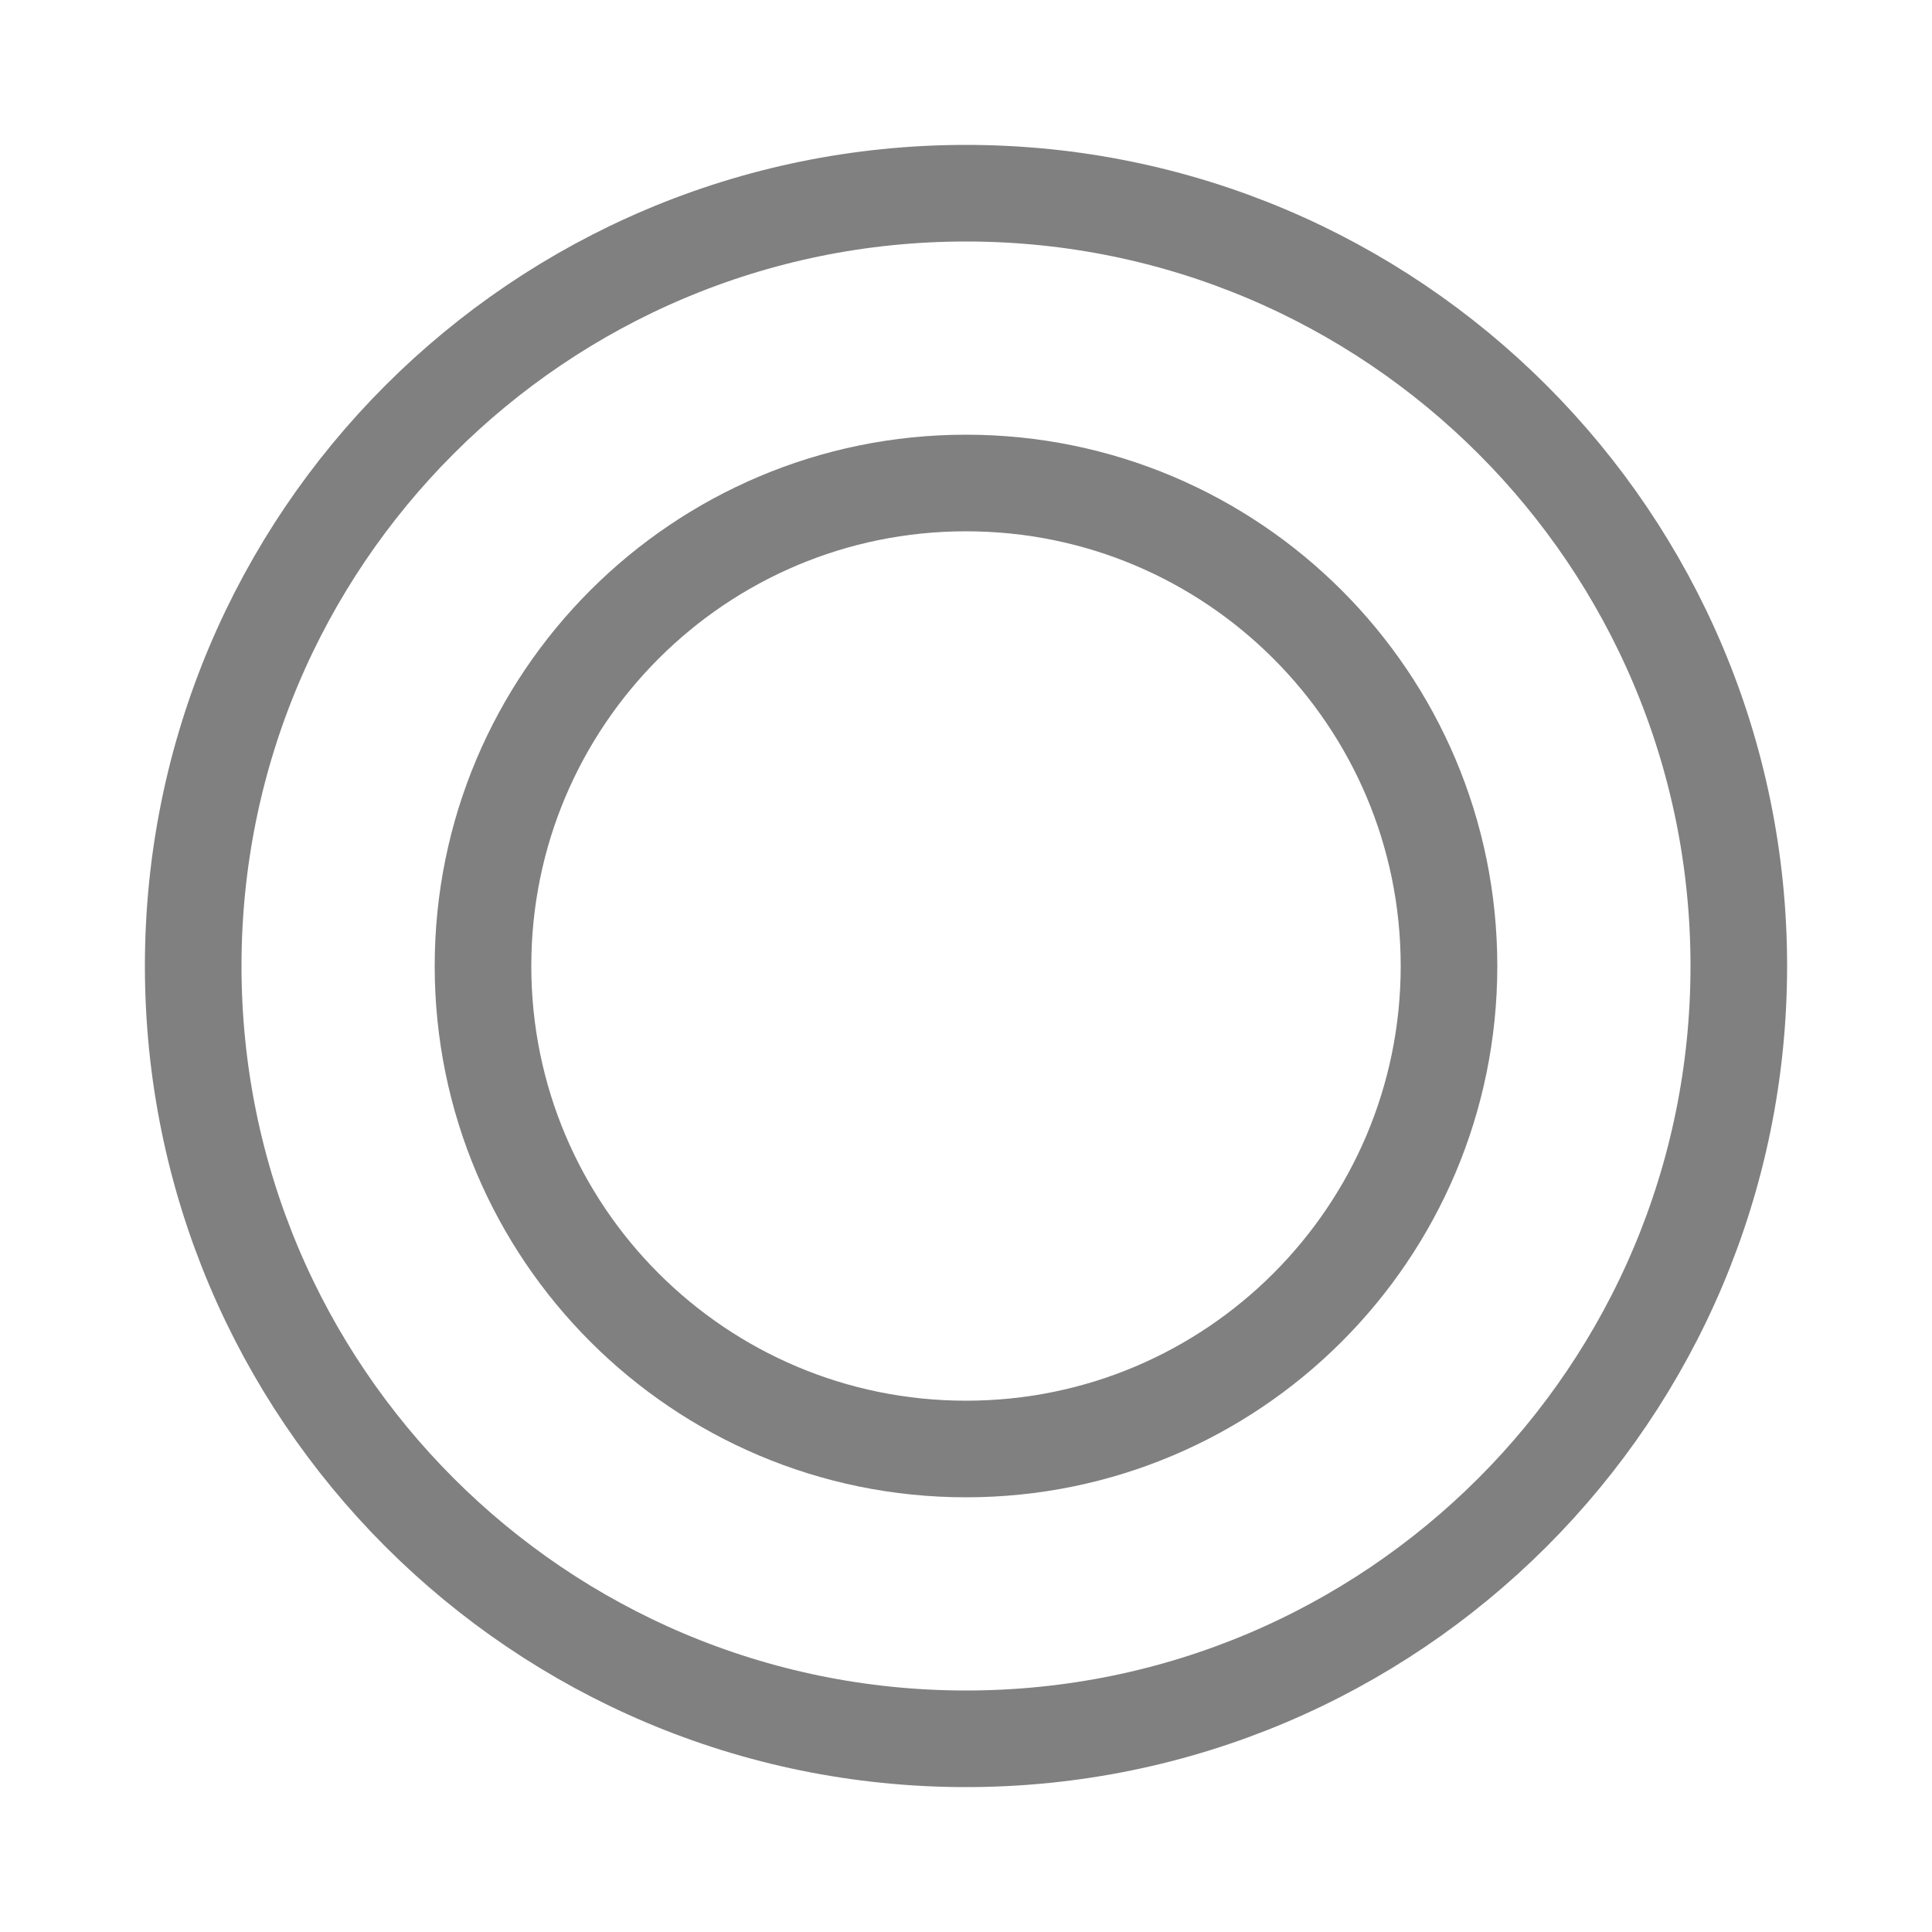
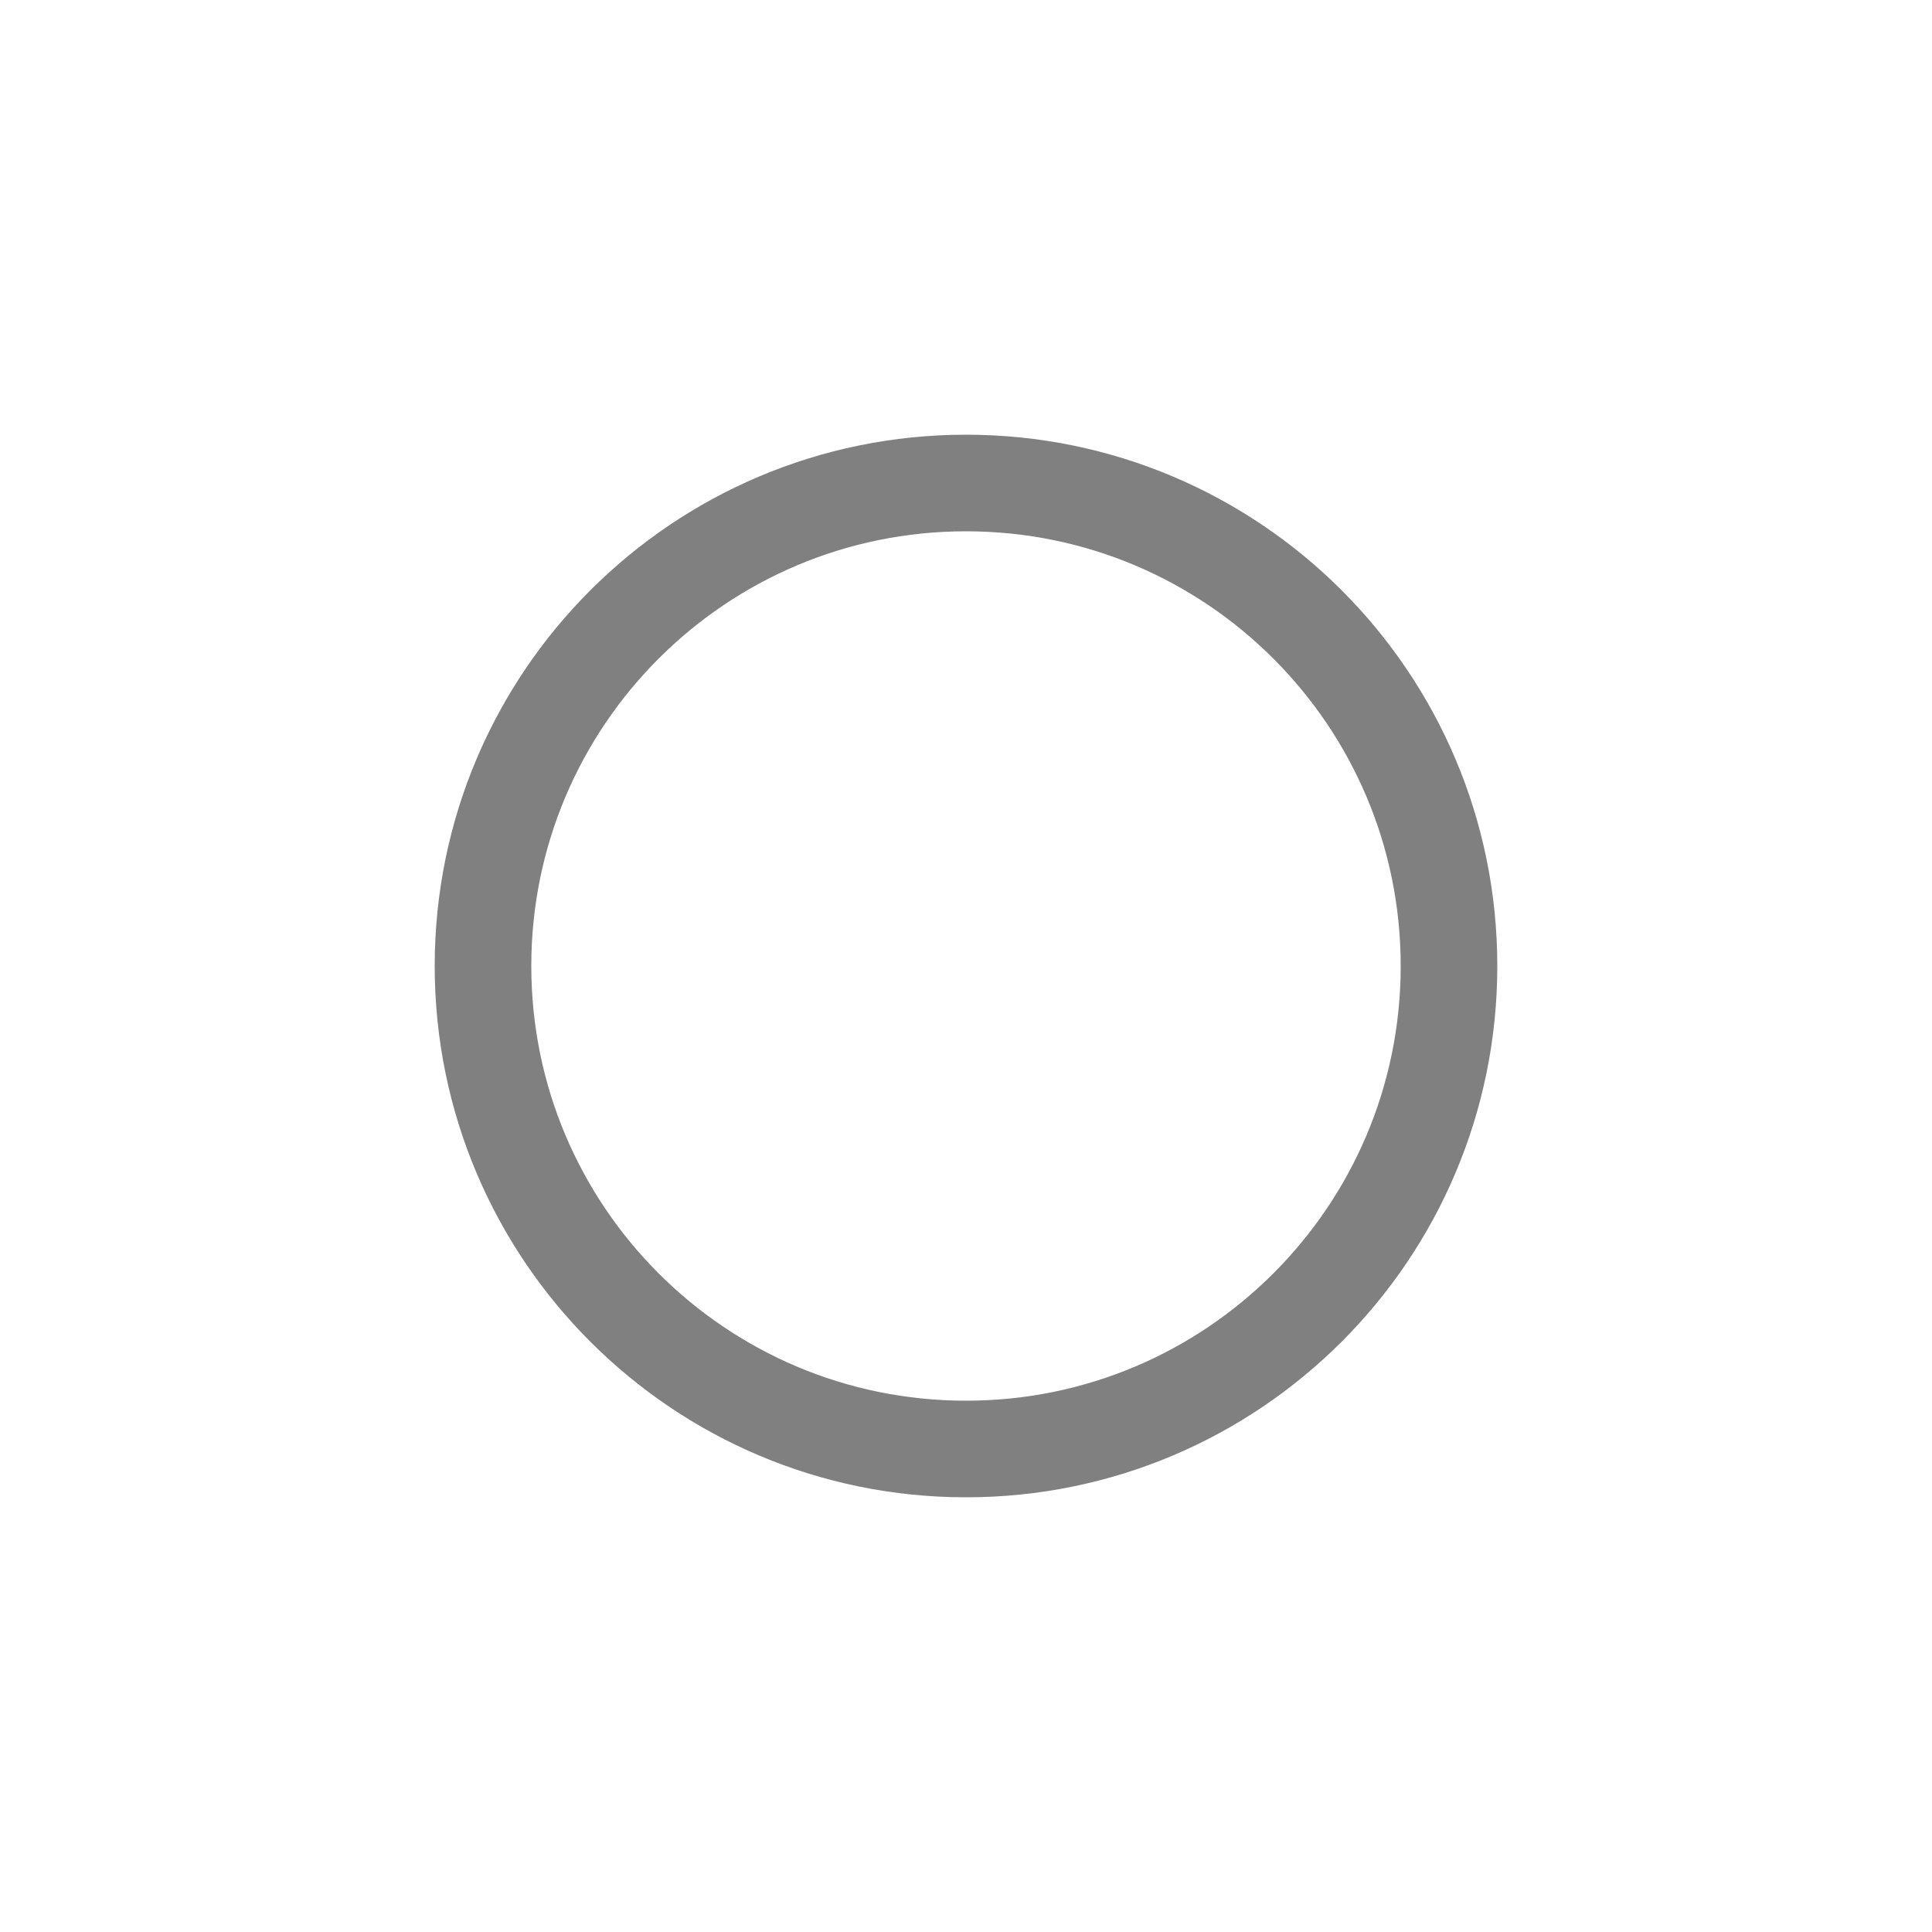
<svg xmlns="http://www.w3.org/2000/svg" height="100" width="100" version="1.1">
-   <circle cx="50" cy="50" r="40" stroke="gray" stroke-width="5" fill="none" />
  <circle cx="50" cy="50" r="25" stroke="gray" stroke-width="5" fill="none" />
</svg>
